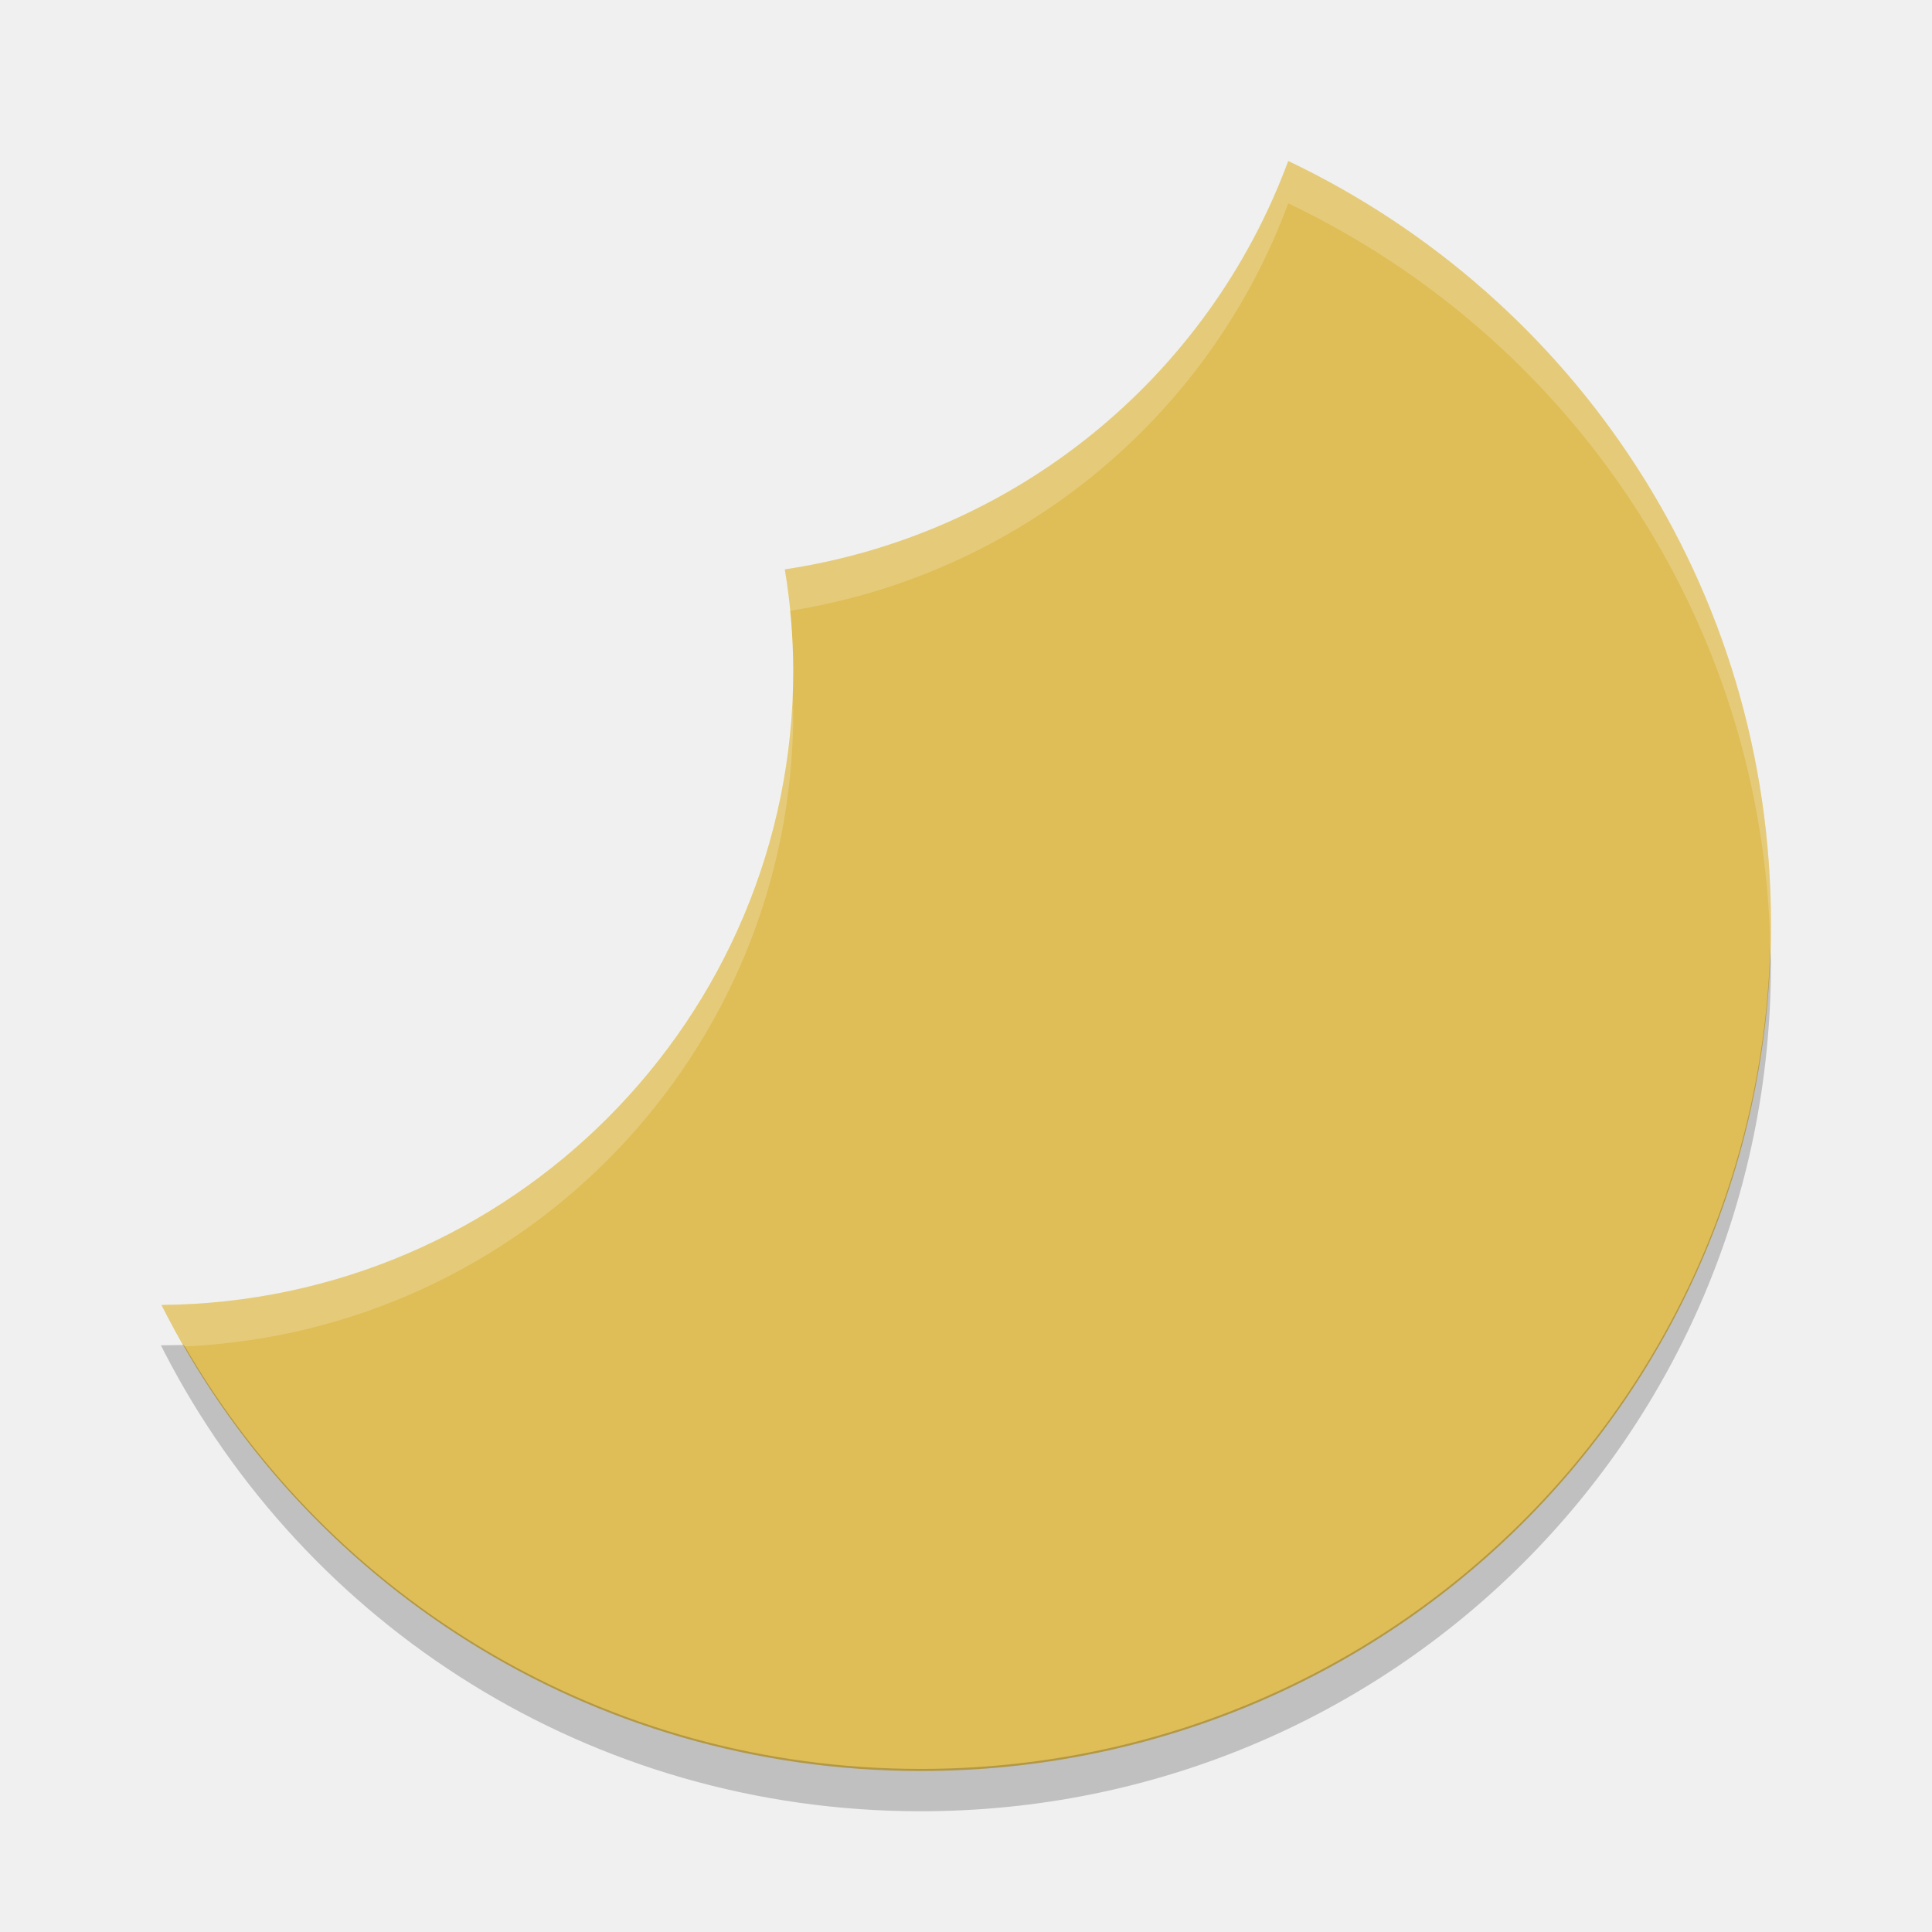
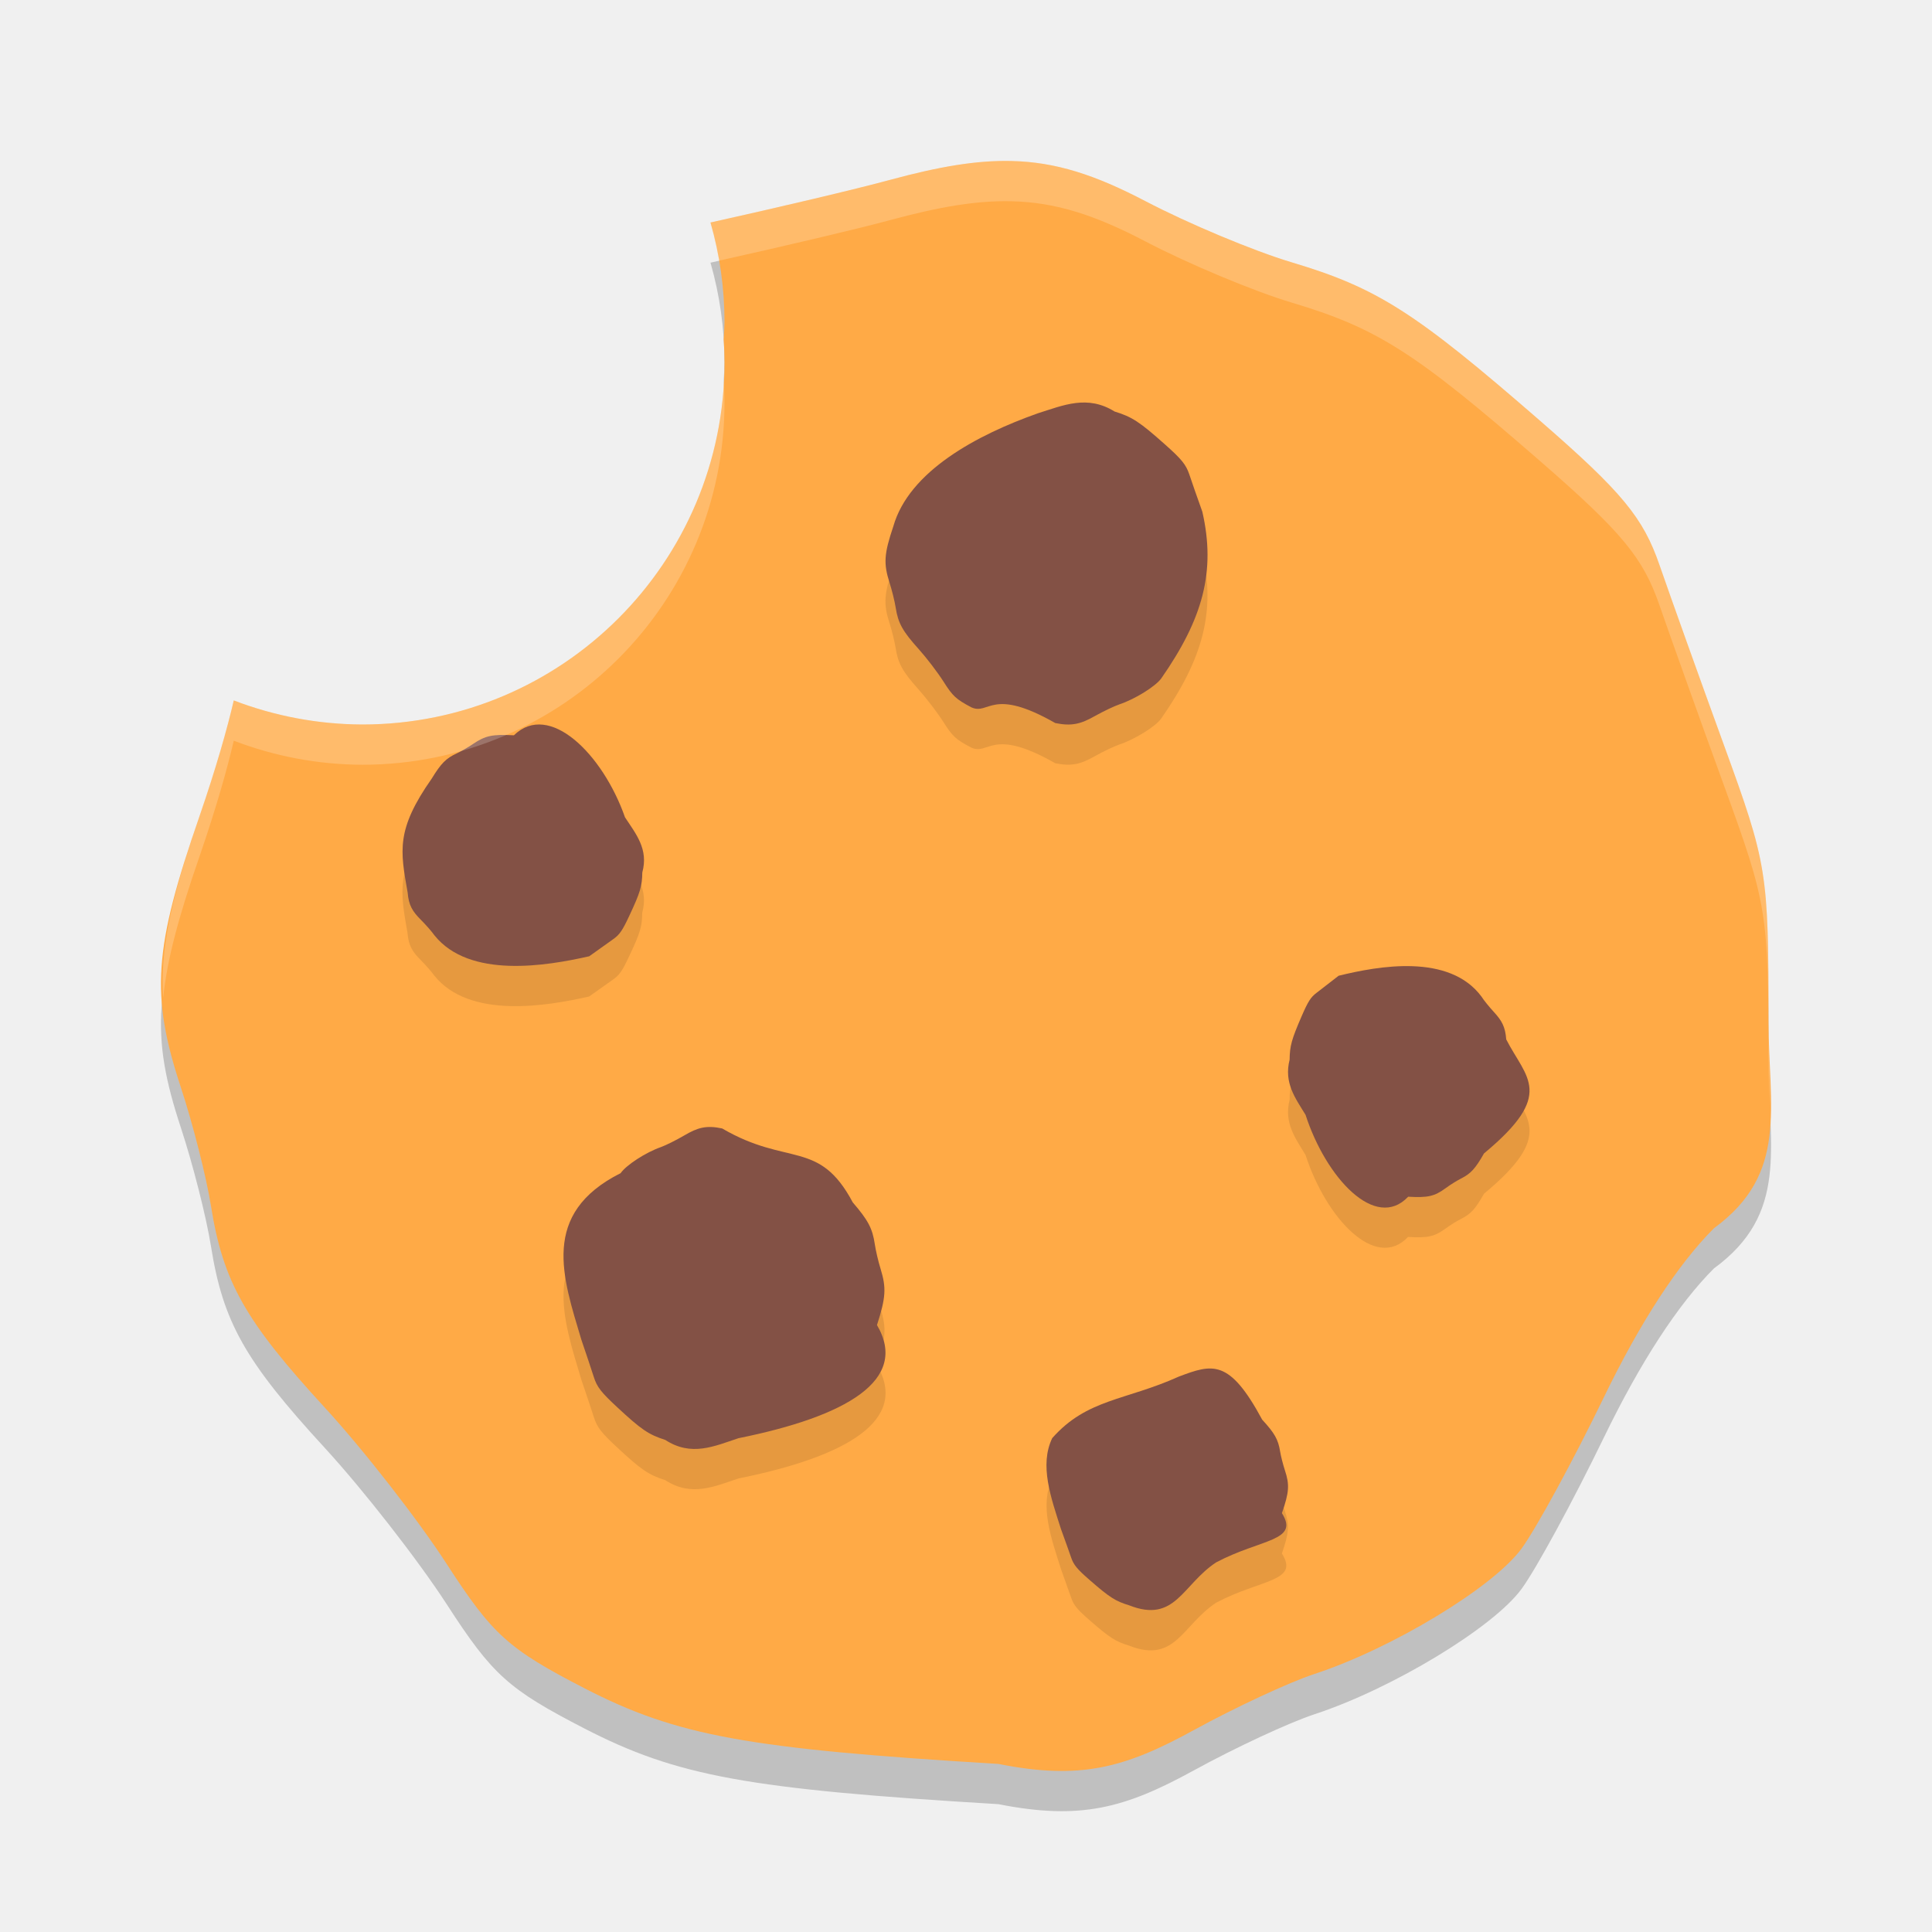
<svg xmlns="http://www.w3.org/2000/svg" width="24" height="24" version="1">
-   <g transform="translate(1,1)">
-     <path fill="#dfbe57" d="m15.003 1a7.921 7.889 0 0 1 -6.254 5.073 7.921 7.889 0 0 1 0.105 1.253 7.921 7.889 0 0 1 -7.848 7.885c1.734 3.436 5.293 5.789 9.432 5.789 5.851 0 10.562-4.691 10.562-10.518 0-4.195-2.447-7.791-5.997-9.482z" />
-     <path opacity=".2" d="m20.991 10.769c-0.166 5.68-4.808 10.205-10.553 10.205-3.926 0-7.332-2.116-9.152-5.266l-0.287 0.004c0.014 0.028 0.029 0.057 0.043 0.085 1.75 3.392 5.291 5.703 9.395 5.703 5.852 0 10.562-4.691 10.562-10.518 0-0.072-0.007-0.142-0.008-0.213z" />
-     <path fill="#fff" opacity=".2" d="m15.003 1a7.921 7.889 0 0 1 -6.254 5.073 7.921 7.889 0 0 1 0.059 0.515 7.921 7.889 0 0 0 6.195 -5.062c3.489 1.662 5.908 5.165 5.99 9.267 0.003-0.104 0.007-0.207 0.007-0.311 0-4.195-2.447-7.791-5.997-9.482zm-6.159 6.533a7.921 7.889 0 0 1 -7.837 7.678c0.088 0.175 0.185 0.346 0.282 0.515a7.921 7.889 0 0 0 7.565 -7.874 7.921 7.889 0 0 0 -0.011 -0.319z" />
-   </g>
+   <path style="opacity:0.2" d="m 12.562,2.5 c -0.43,-0.009 -0.898,0.07 -1.496,0.232 -0.433,0.118 -1.407,0.347 -2.24,0.531 A 4.5,4.5 0 0 1 9,4.5 4.5,4.5 0 0 1 8.99,4.717 4.5,4.5 0 0 1 9,5 a 4.5,4.5 0 0 1 -4.5,4.5 A 4.5,4.5 0 0 1 2.904,9.202 C 2.826,9.54 2.683,10.047 2.479,10.637 1.909,12.282 1.868,12.858 2.246,14.006 c 0.148,0.448 0.317,1.112 0.375,1.477 0.15,0.942 0.424,1.427 1.414,2.504 0.479,0.521 1.16,1.395 1.514,1.941 0.569,0.88 0.765,1.056 1.713,1.545 1.147,0.591 2.024,0.752 5.141,0.939 1.018,0.202 1.572,0.05 2.428,-0.42 0.51,-0.28 1.184,-0.594 1.498,-0.697 0.964,-0.316 2.224,-1.078 2.574,-1.559 0.183,-0.251 0.642,-1.097 1.021,-1.879 0.453,-0.935 0.921,-1.654 1.367,-2.1 0.933,-0.682 0.678,-1.503 0.678,-2.58 0,-1.848 -0.015,-1.945 -0.553,-3.42 C 21.112,8.923 20.752,7.915 20.615,7.52 20.412,6.929 20.147,6.61 19.131,5.727 17.575,4.373 17.109,4.077 16.043,3.758 15.572,3.617 14.755,3.275 14.227,2.998 13.606,2.673 13.116,2.513 12.562,2.5 Z" />
+   <path style="fill:#ffaa46" d="M 12.562 2 C 12.132 1.99 11.664 2.07 11.066 2.232 C 10.633 2.35 9.66 2.579 8.826 2.764 A 4.5 4.5 0 0 1 9 4 A 4.5 4.5 0 0 1 8.99 4.217 A 4.5 4.5 0 0 1 9 4.5 A 4.5 4.5 0 0 1 4.5 9 A 4.5 4.5 0 0 1 2.904 8.701 C 2.826 9.04 2.683 9.546 2.479 10.137 C 1.909 11.782 1.868 12.358 2.246 13.506 C 2.394 13.954 2.563 14.618 2.621 14.982 C 2.771 15.924 3.045 16.409 4.035 17.486 C 4.514 18.007 5.195 18.881 5.549 19.428 C 6.118 20.307 6.313 20.484 7.262 20.973 C 8.408 21.564 9.285 21.724 12.402 21.912 C 13.42 22.115 13.974 21.962 14.83 21.492 C 15.34 21.212 16.014 20.898 16.328 20.795 C 17.292 20.479 18.552 19.717 18.902 19.236 C 19.085 18.985 19.545 18.14 19.924 17.357 C 20.377 16.422 20.845 15.704 21.291 15.258 C 22.224 14.576 21.969 13.755 21.969 12.678 C 21.969 10.83 21.953 10.733 21.416 9.258 C 21.112 8.423 20.752 7.415 20.615 7.02 C 20.412 6.429 20.147 6.11 19.131 5.227 C 17.575 3.873 17.109 3.577 16.043 3.258 C 15.572 3.117 14.755 2.775 14.227 2.498 C 13.606 2.173 13.116 2.012 12.562 2 z" />
+   <path style="opacity:0.1" d="m 13.362,5.507 c -0.156,0.019 -0.309,0.076 -0.467,0.126 -0.764,0.27 -1.604,0.721 -1.799,1.406 -0.115,0.341 -0.123,0.461 -0.047,0.699 0.03,0.093 0.064,0.231 0.076,0.307 0.03,0.195 0.085,0.296 0.286,0.52 0.097,0.108 0.235,0.289 0.307,0.402 0.115,0.182 0.155,0.219 0.348,0.32 0.223,0.1 0.248,-0.259 1.042,0.194 0.206,0.042 0.319,0.011 0.492,-0.087 0.103,-0.058 0.24,-0.123 0.304,-0.145 0.195,-0.065 0.451,-0.224 0.521,-0.323 0.515,-0.739 0.681,-1.327 0.51,-2.07 -0.062,-0.173 -0.135,-0.382 -0.163,-0.464 -0.041,-0.123 -0.095,-0.189 -0.301,-0.372 C 14.156,5.74 14.063,5.679 13.847,5.613 13.678,5.507 13.518,5.488 13.362,5.507 Z M 6.745,9.503 c -0.128,-0.014 -0.252,0.025 -0.361,0.132 -0.268,-0.014 -0.354,0.003 -0.508,0.107 -0.06,0.041 -0.152,0.093 -0.203,0.117 -0.133,0.062 -0.193,0.122 -0.311,0.313 -0.446,0.636 -0.391,0.896 -0.3,1.417 0.013,0.158 0.06,0.233 0.166,0.339 0.063,0.063 0.137,0.149 0.166,0.19 0.435,0.544 1.395,0.381 1.924,0.261 C 7.429,12.3 7.563,12.205 7.616,12.168 7.695,12.113 7.731,12.061 7.818,11.874 7.953,11.589 7.977,11.508 7.978,11.338 8.058,11.05 7.902,10.861 7.765,10.653 7.557,10.063 7.13,9.545 6.745,9.503 Z M 17.549,12.501 c -0.333,-0.012 -0.676,0.059 -0.92,0.119 -0.102,0.08 -0.226,0.175 -0.274,0.212 -0.073,0.055 -0.106,0.107 -0.187,0.294 -0.124,0.286 -0.147,0.366 -0.148,0.536 -0.073,0.288 0.072,0.477 0.198,0.686 0.255,0.786 0.869,1.445 1.273,1.018 0.247,0.014 0.328,-0.003 0.47,-0.107 0.055,-0.041 0.14,-0.093 0.188,-0.117 0.123,-0.062 0.178,-0.122 0.286,-0.313 0.889,-0.738 0.525,-0.931 0.276,-1.417 -0.012,-0.158 -0.055,-0.233 -0.152,-0.339 -0.058,-0.063 -0.128,-0.149 -0.154,-0.19 -0.201,-0.272 -0.523,-0.368 -0.855,-0.38 z m -8.713,1.999 c -0.121,-0.004 -0.212,0.032 -0.337,0.105 -0.099,0.058 -0.229,0.123 -0.29,0.145 -0.187,0.065 -0.431,0.224 -0.499,0.323 -1.003,0.505 -0.719,1.296 -0.487,2.07 0.059,0.173 0.129,0.382 0.155,0.464 0.039,0.123 0.09,0.189 0.287,0.372 0.302,0.281 0.392,0.342 0.599,0.408 0.324,0.211 0.609,0.079 0.91,-0.021 1.338,-0.27 2.124,-0.721 1.721,-1.406 0.11,-0.341 0.118,-0.461 0.045,-0.699 -0.029,-0.093 -0.062,-0.231 -0.073,-0.307 -0.029,-0.195 -0.081,-0.296 -0.273,-0.52 -0.419,-0.788 -0.808,-0.441 -1.623,-0.917 -0.049,-0.011 -0.093,-0.017 -0.134,-0.019 z m 6.212,3 c -0.119,-0.005 -0.246,0.041 -0.402,0.1 -0.665,0.3 -1.141,0.275 -1.574,0.765 -0.161,0.336 -0.016,0.736 0.109,1.13 0.048,0.132 0.104,0.291 0.126,0.354 0.032,0.093 0.074,0.144 0.234,0.283 0.245,0.214 0.318,0.26 0.486,0.311 0.574,0.226 0.659,-0.256 1.081,-0.534 0.556,-0.294 1.038,-0.26 0.816,-0.611 0.09,-0.26 0.096,-0.351 0.036,-0.532 -0.023,-0.071 -0.049,-0.176 -0.059,-0.233 -0.024,-0.149 -0.067,-0.225 -0.223,-0.396 -0.255,-0.474 -0.433,-0.626 -0.632,-0.635 z" />
+   <path style="fill:#835145" d="m 11.097,6.539 c -0.115,0.341 -0.123,0.461 -0.047,0.699 0.03,0.093 0.064,0.231 0.076,0.307 0.03,0.195 0.086,0.296 0.287,0.519 0.097,0.108 0.235,0.289 0.307,0.402 0.115,0.182 0.155,0.219 0.347,0.321 0.223,0.1 0.248,-0.258 1.042,0.195 0.206,0.042 0.319,0.011 0.492,-0.087 0.103,-0.058 0.24,-0.123 0.304,-0.145 0.195,-0.065 0.45,-0.224 0.521,-0.323 0.515,-0.739 0.68,-1.327 0.51,-2.07 -0.062,-0.173 -0.135,-0.382 -0.162,-0.464 C 14.732,5.77 14.678,5.704 14.472,5.521 14.157,5.24 14.062,5.178 13.846,5.112 13.508,4.902 13.211,5.034 12.896,5.133 12.132,5.403 11.292,5.854 11.097,6.539 Z" />
+   <path style="fill:#835145" d="m 10.894,16.461 c 0.11,-0.341 0.118,-0.461 0.045,-0.699 -0.029,-0.093 -0.061,-0.231 -0.072,-0.307 -0.029,-0.195 -0.082,-0.296 -0.274,-0.519 -0.419,-0.788 -0.808,-0.442 -1.622,-0.918 -0.197,-0.042 -0.305,-0.011 -0.471,0.087 -0.099,0.058 -0.23,0.123 -0.291,0.145 -0.187,0.065 -0.431,0.224 -0.499,0.323 -1.003,0.505 -0.719,1.295 -0.488,2.07 0.059,0.173 0.129,0.382 0.155,0.464 0.039,0.123 0.091,0.189 0.288,0.372 0.302,0.281 0.392,0.342 0.599,0.408 0.324,0.211 0.608,0.079 0.909,-0.021 1.338,-0.27 2.124,-0.721 1.721,-1.406 z" />
+   <path style="fill:#835145" d="m 17.492,14.866 c 0.247,0.014 0.327,-0.004 0.469,-0.108 0.055,-0.041 0.14,-0.093 0.187,-0.117 0.123,-0.062 0.178,-0.122 0.287,-0.313 0.889,-0.738 0.525,-0.93 0.276,-1.416 -0.012,-0.158 -0.055,-0.233 -0.152,-0.339 -0.058,-0.063 -0.128,-0.149 -0.154,-0.191 -0.402,-0.544 -1.287,-0.381 -1.776,-0.261 -0.102,0.08 -0.226,0.175 -0.274,0.212 -0.073,0.055 -0.106,0.107 -0.187,0.294 -0.124,0.286 -0.146,0.367 -0.148,0.537 -0.073,0.288 0.071,0.477 0.198,0.685 0.255,0.786 0.87,1.445 1.274,1.018 z" />
+   <path style="fill:#835145" d="m 6.384,9.134 c -0.268,-0.014 -0.355,0.004 -0.508,0.108 -0.06,0.041 -0.151,0.093 -0.203,0.117 -0.133,0.062 -0.193,0.122 -0.31,0.313 -0.446,0.636 -0.391,0.895 -0.299,1.416 0.013,0.158 0.059,0.233 0.165,0.339 0.063,0.063 0.138,0.149 0.167,0.191 0.435,0.544 1.395,0.381 1.924,0.261 0.111,-0.08 0.244,-0.175 0.297,-0.212 0.079,-0.055 0.115,-0.107 0.202,-0.294 C 7.952,11.089 7.977,11.008 7.979,10.838 8.058,10.549 7.901,10.361 7.764,10.153 7.488,9.366 6.822,8.707 6.384,9.134 Z" />
+   <path style="fill:#835145" d="m 15.925,18.795 c 0.09,-0.26 0.096,-0.351 0.036,-0.532 -0.023,-0.071 -0.05,-0.176 -0.059,-0.233 -0.024,-0.149 -0.067,-0.225 -0.223,-0.395 -0.408,-0.758 -0.617,-0.692 -1.034,-0.535 -0.665,0.3 -1.141,0.275 -1.574,0.765 -0.161,0.336 -0.017,0.736 0.109,1.13 0.048,0.132 0.105,0.291 0.126,0.353 0.032,0.093 0.074,0.144 0.234,0.283 0.245,0.214 0.319,0.26 0.487,0.311 0.574,0.226 0.659,-0.256 1.081,-0.534 0.556,-0.294 1.038,-0.261 0.816,-0.612 z" />
+   <path style="fill:#ffffff;opacity:0.2" d="M 12.562 2 C 12.132 1.99 11.664 2.07 11.066 2.232 C 10.633 2.35 9.66 2.579 8.826 2.764 A 4.5 4.5 0 0 1 8.932 3.238 C 9.737 3.059 10.653 2.844 11.066 2.732 C 11.664 2.57 12.132 2.49 12.562 2.5 C 13.116 2.512 13.606 2.673 14.227 2.998 C 14.755 3.275 15.572 3.617 16.043 3.758 C 17.109 4.077 17.575 4.373 19.131 5.727 C 20.147 6.61 20.412 6.929 20.615 7.52 C 20.752 7.915 21.112 8.923 21.416 9.758 C 21.953 11.233 21.969 11.33 21.969 13.178 C 21.969 13.38 21.98 13.565 21.988 13.75 C 21.99 13.419 21.969 13.071 21.969 12.678 C 21.969 10.83 21.953 10.733 21.416 9.258 C 21.112 8.423 20.752 7.415 20.615 7.02 C 20.412 6.429 20.147 6.11 19.131 5.227 C 17.575 3.873 17.109 3.577 16.043 3.258 C 15.572 3.117 14.755 2.775 14.227 2.498 C 13.606 2.173 13.116 2.012 12.562 2 z M 9 4.5 A 4.5 4.5 0 0 1 4.5 9 A 4.5 4.5 0 0 1 2.904 8.701 C 2.826 9.04 2.683 9.546 2.479 10.137 C 2.116 11.183 1.99 11.795 2.027 12.398 C 2.074 11.93 2.213 11.404 2.479 10.637 C 2.683 10.046 2.826 9.54 2.904 9.201 A 4.5 4.5 0 0 0 4.5 9.5 A 4.5 4.5 0 0 0 9 5 A 4.5 4.5 0 0 0 8.99 4.717 A 4.5 4.5 0 0 0 9 4.5 z" />
</svg>
